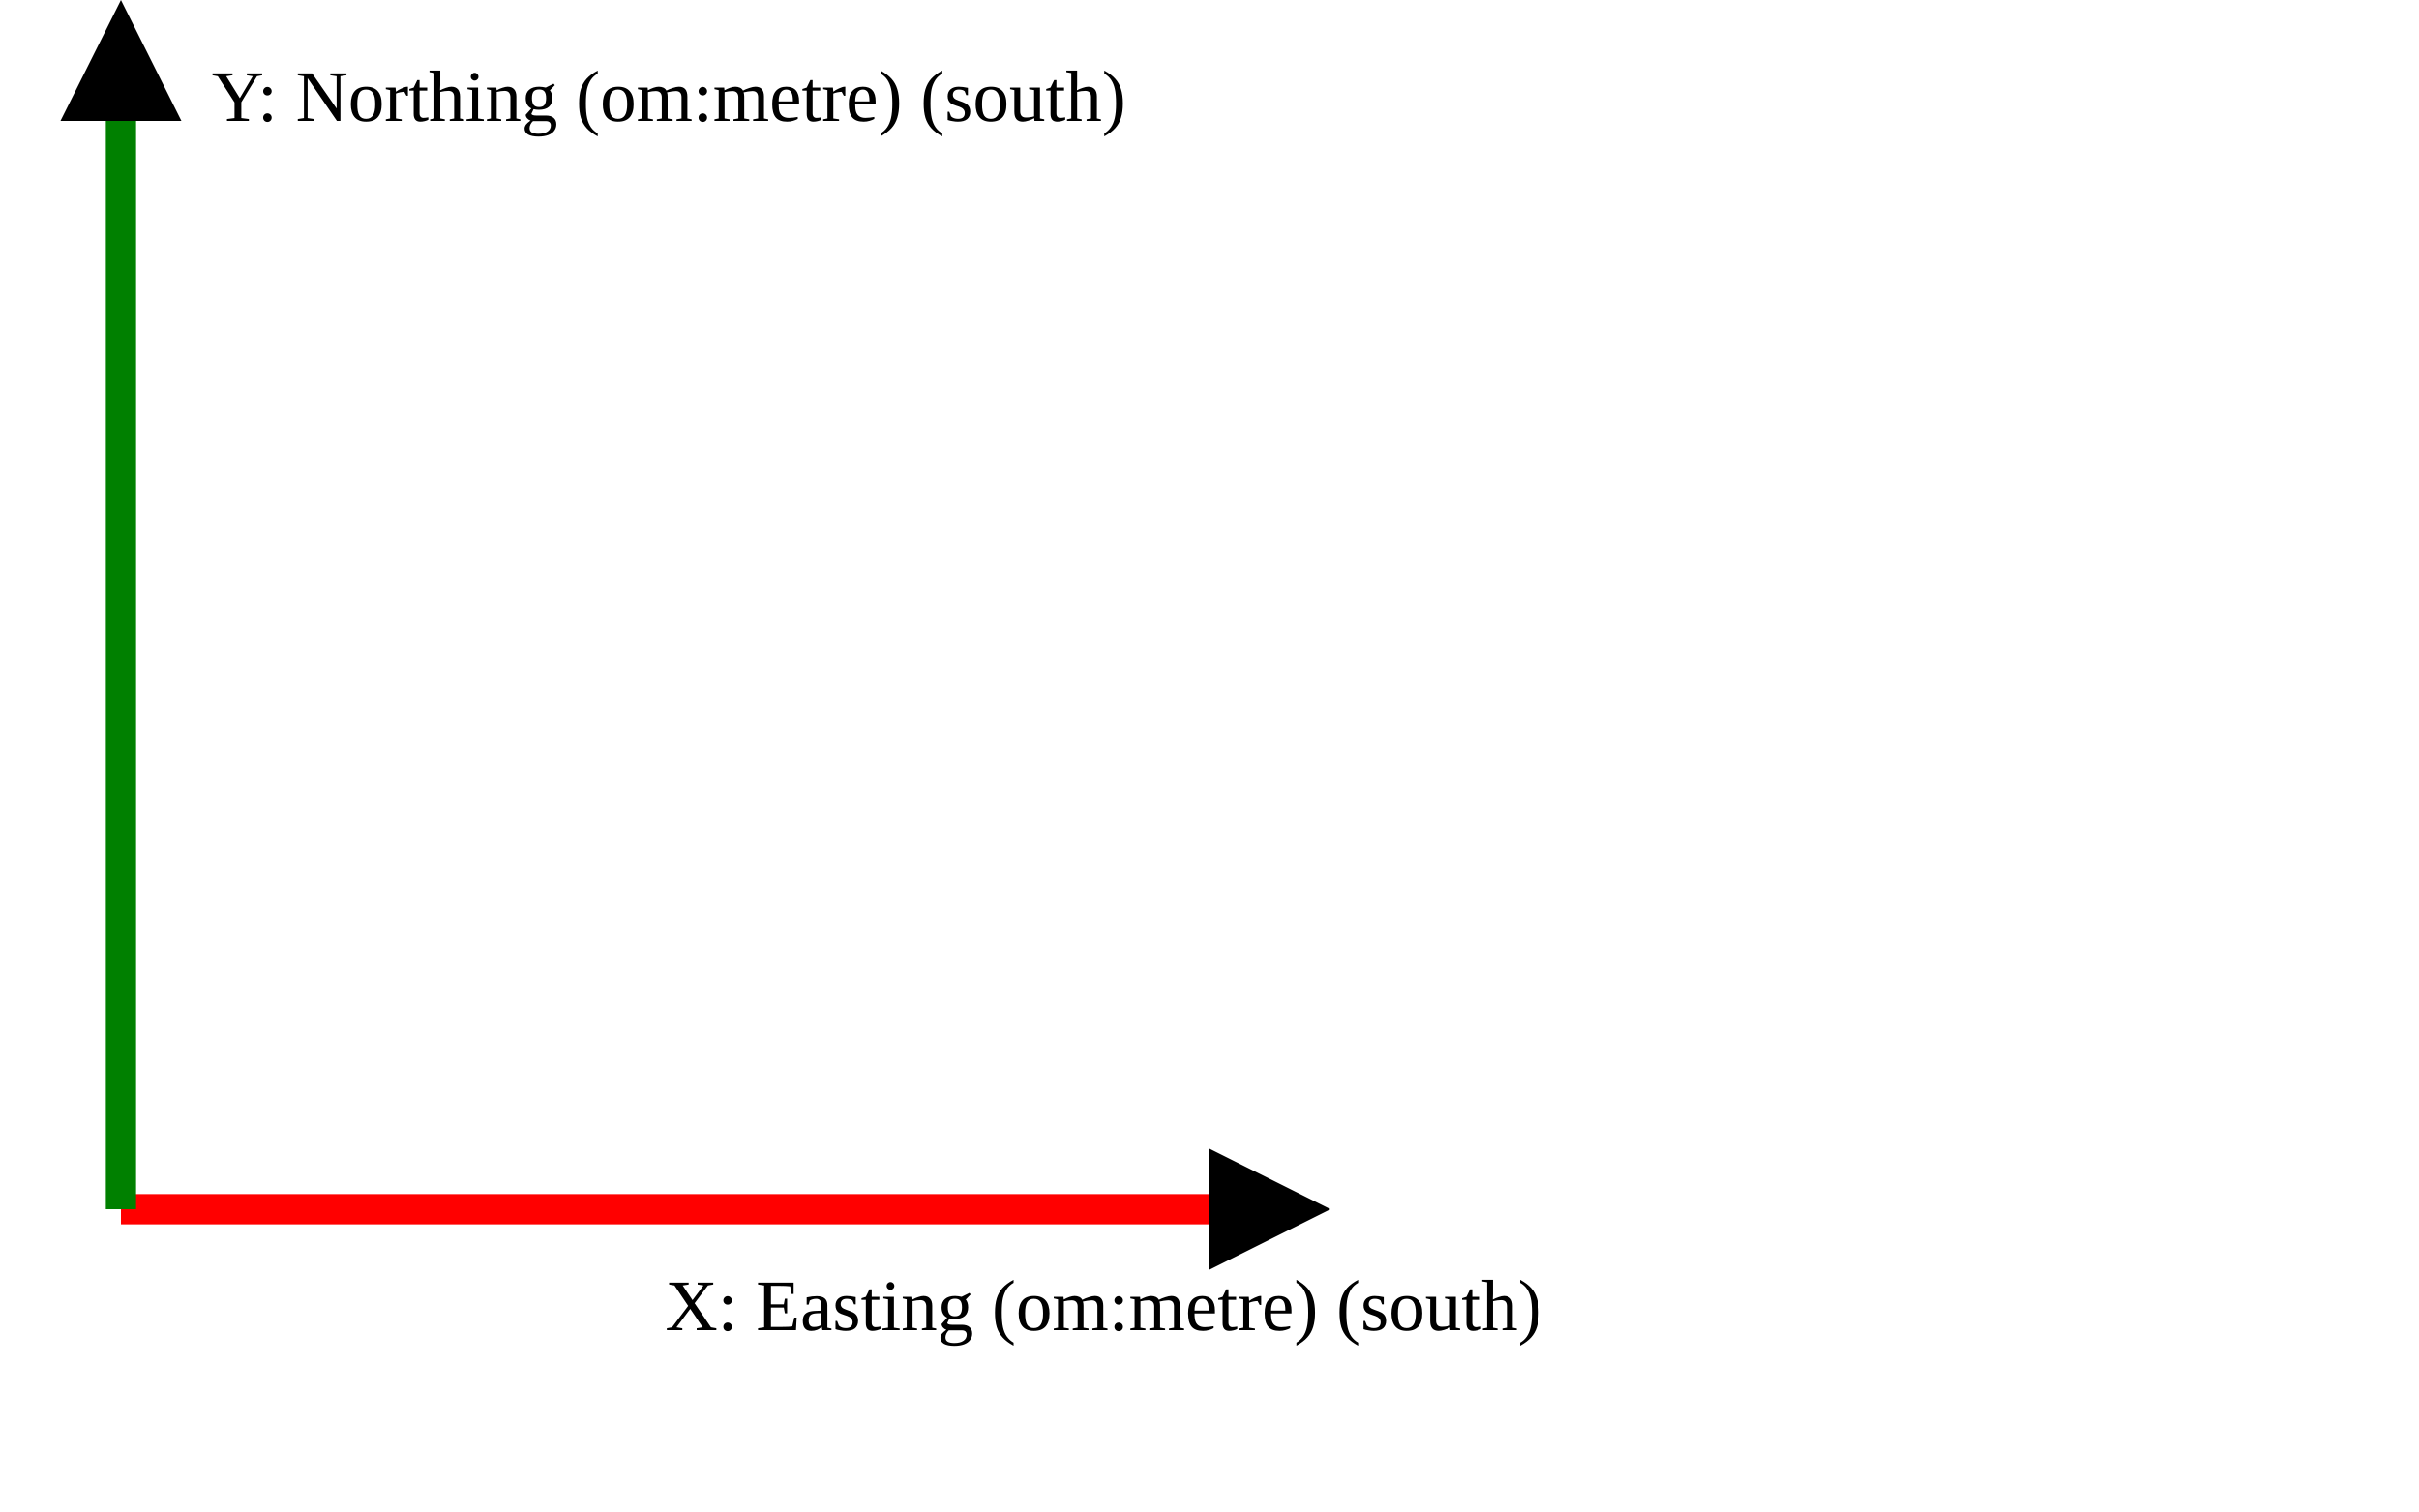
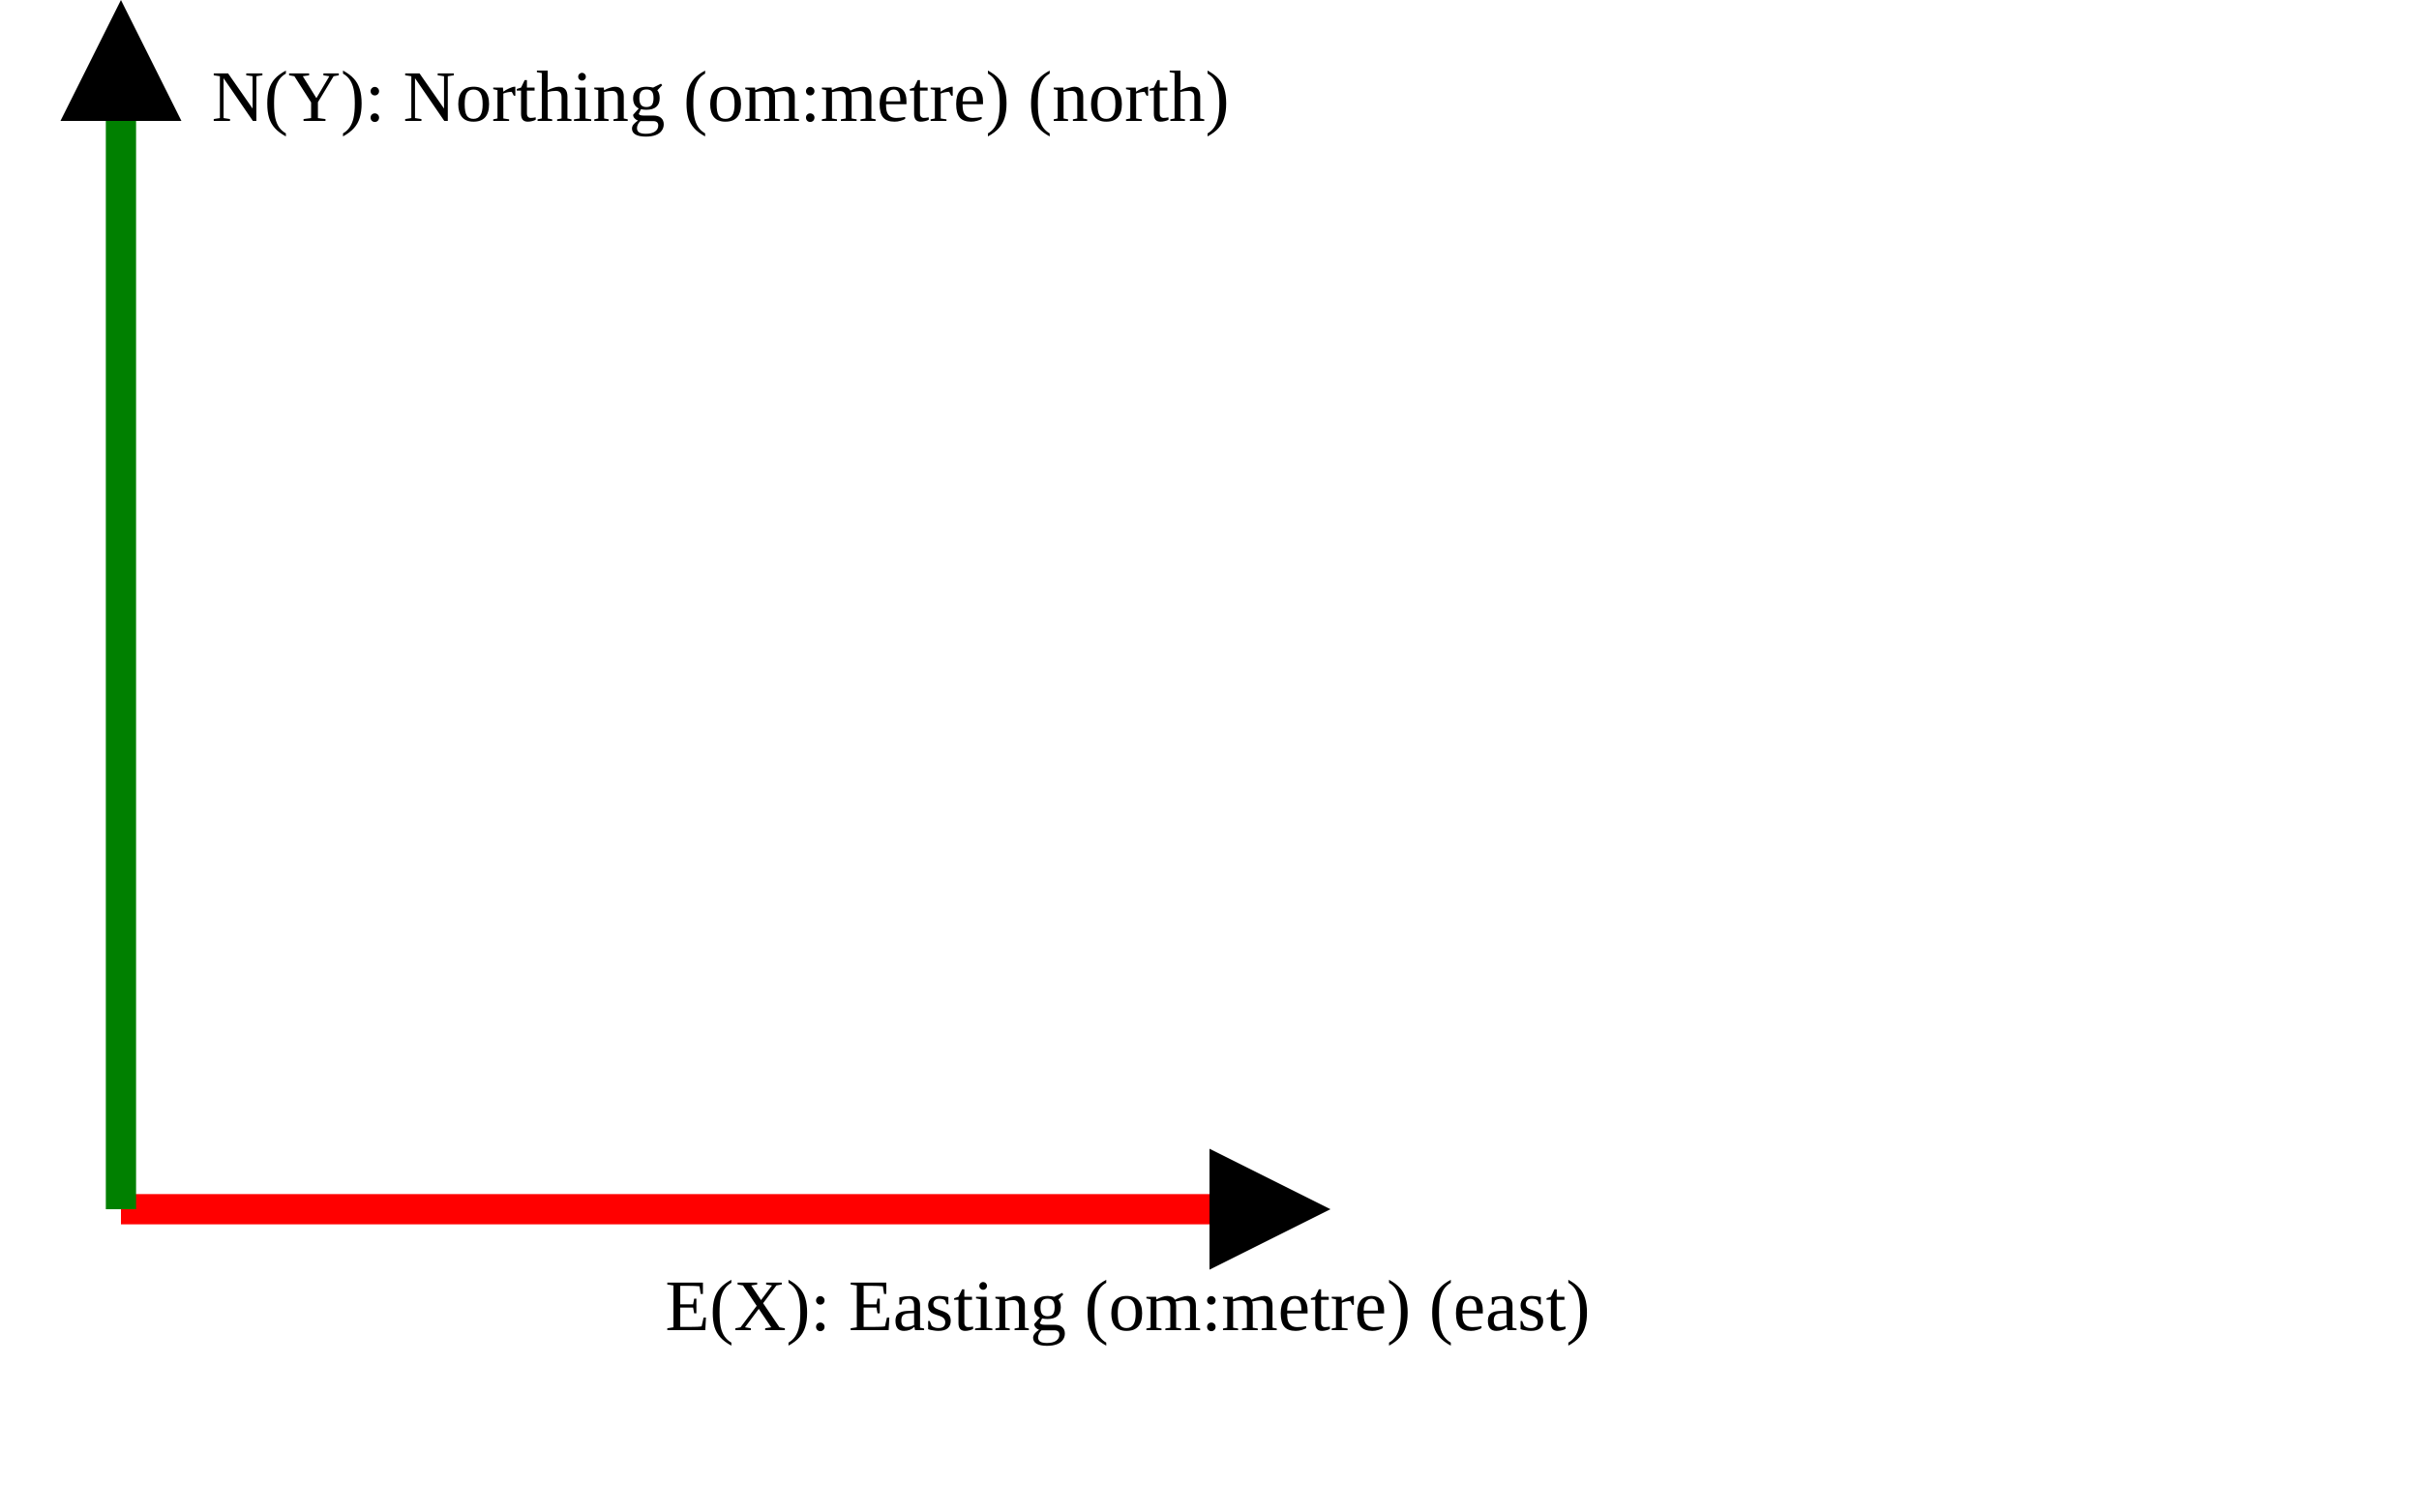
<svg xmlns="http://www.w3.org/2000/svg" version="1.1" width="400" height="250" viewbox="0 0 375 220">
  <defs>
    <marker id="arrowhead" markerWidth="10" markerHeight="7" refX="0" refY="2" orient="auto">
      <polygon points="0 0, 4 2, 0 4" />
    </marker>
  </defs>
  <line x1="20" y1="200" x2="200" y2="200" stroke="red" stroke-width="5" marker-end="url(#arrowhead)" />
-   <text x="110" y="220" class="small">X: Easting (om:metre) (south)</text>
+   <text x="110" y="220" class="small">E(X): Easting (om:metre) (east)</text>
  <line x1="20" y1="200" x2="20" y2="20" stroke="green" stroke-width="5" marker-end="url(#arrowhead)" />
-   <text x="35" y="20" class="small">Y: Northing (om:metre) (south)</text>
+   <text x="35" y="20" class="small">N(Y): Northing (om:metre) (north)</text>
</svg>
